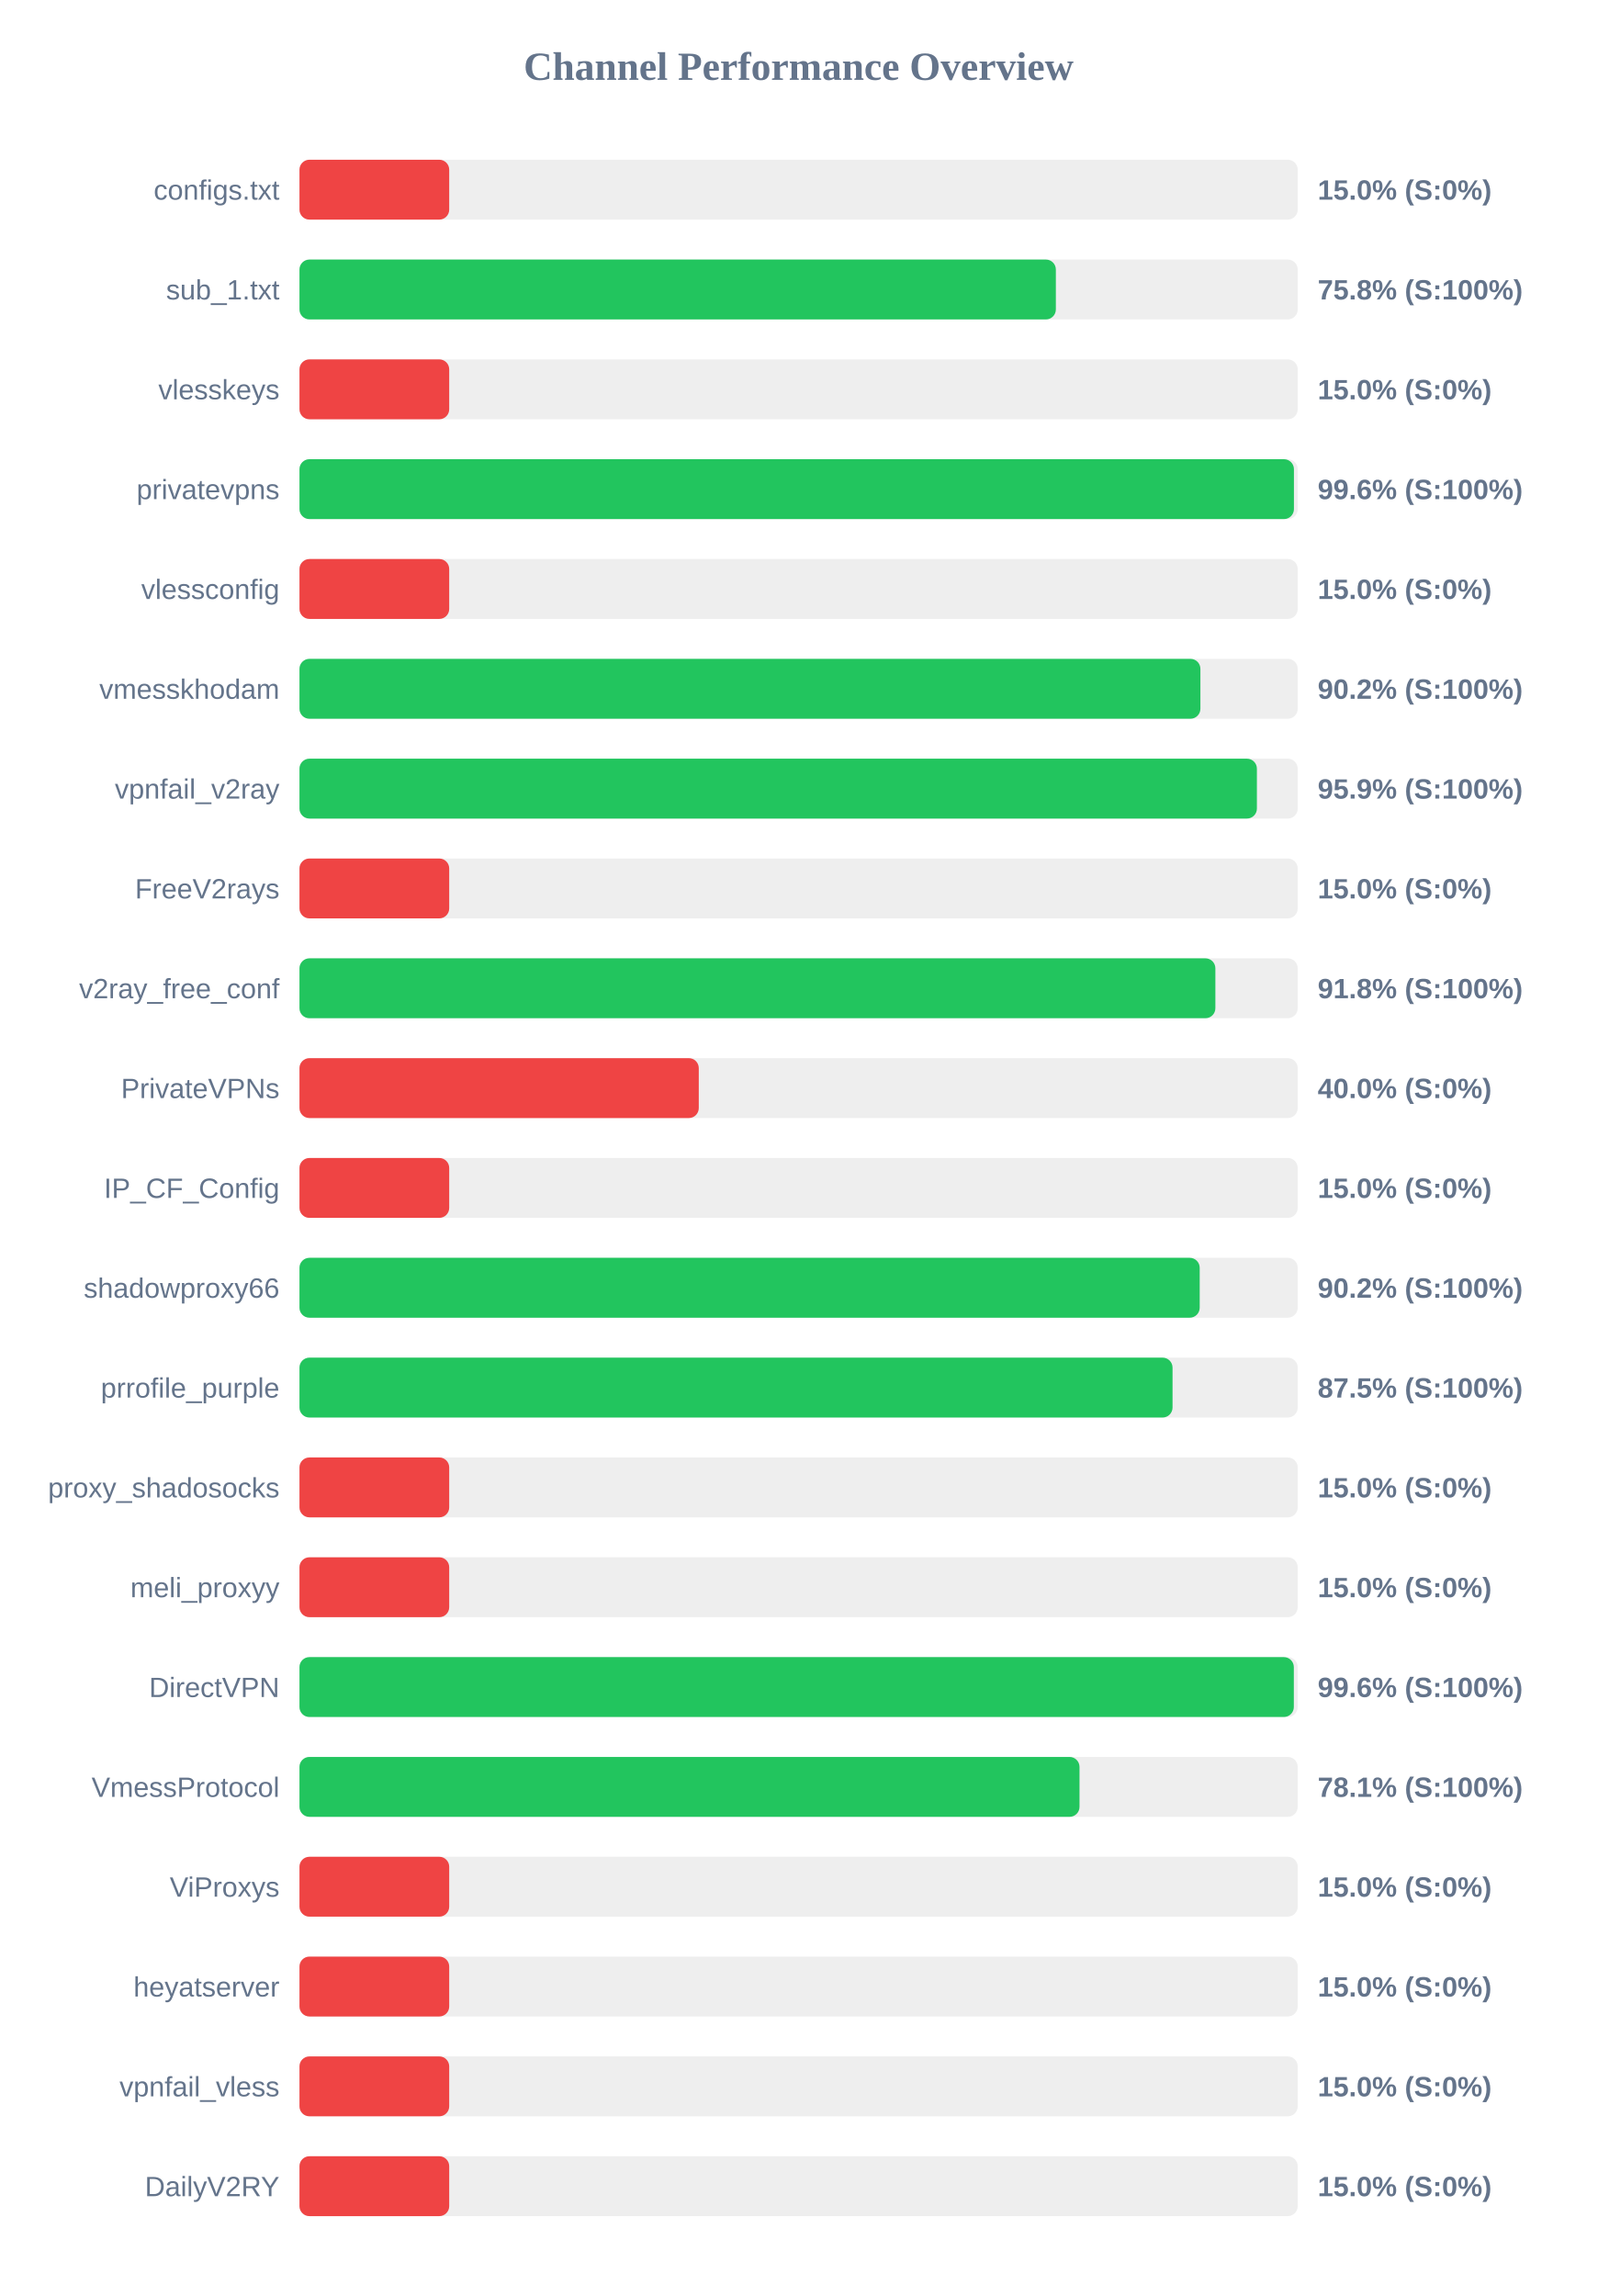
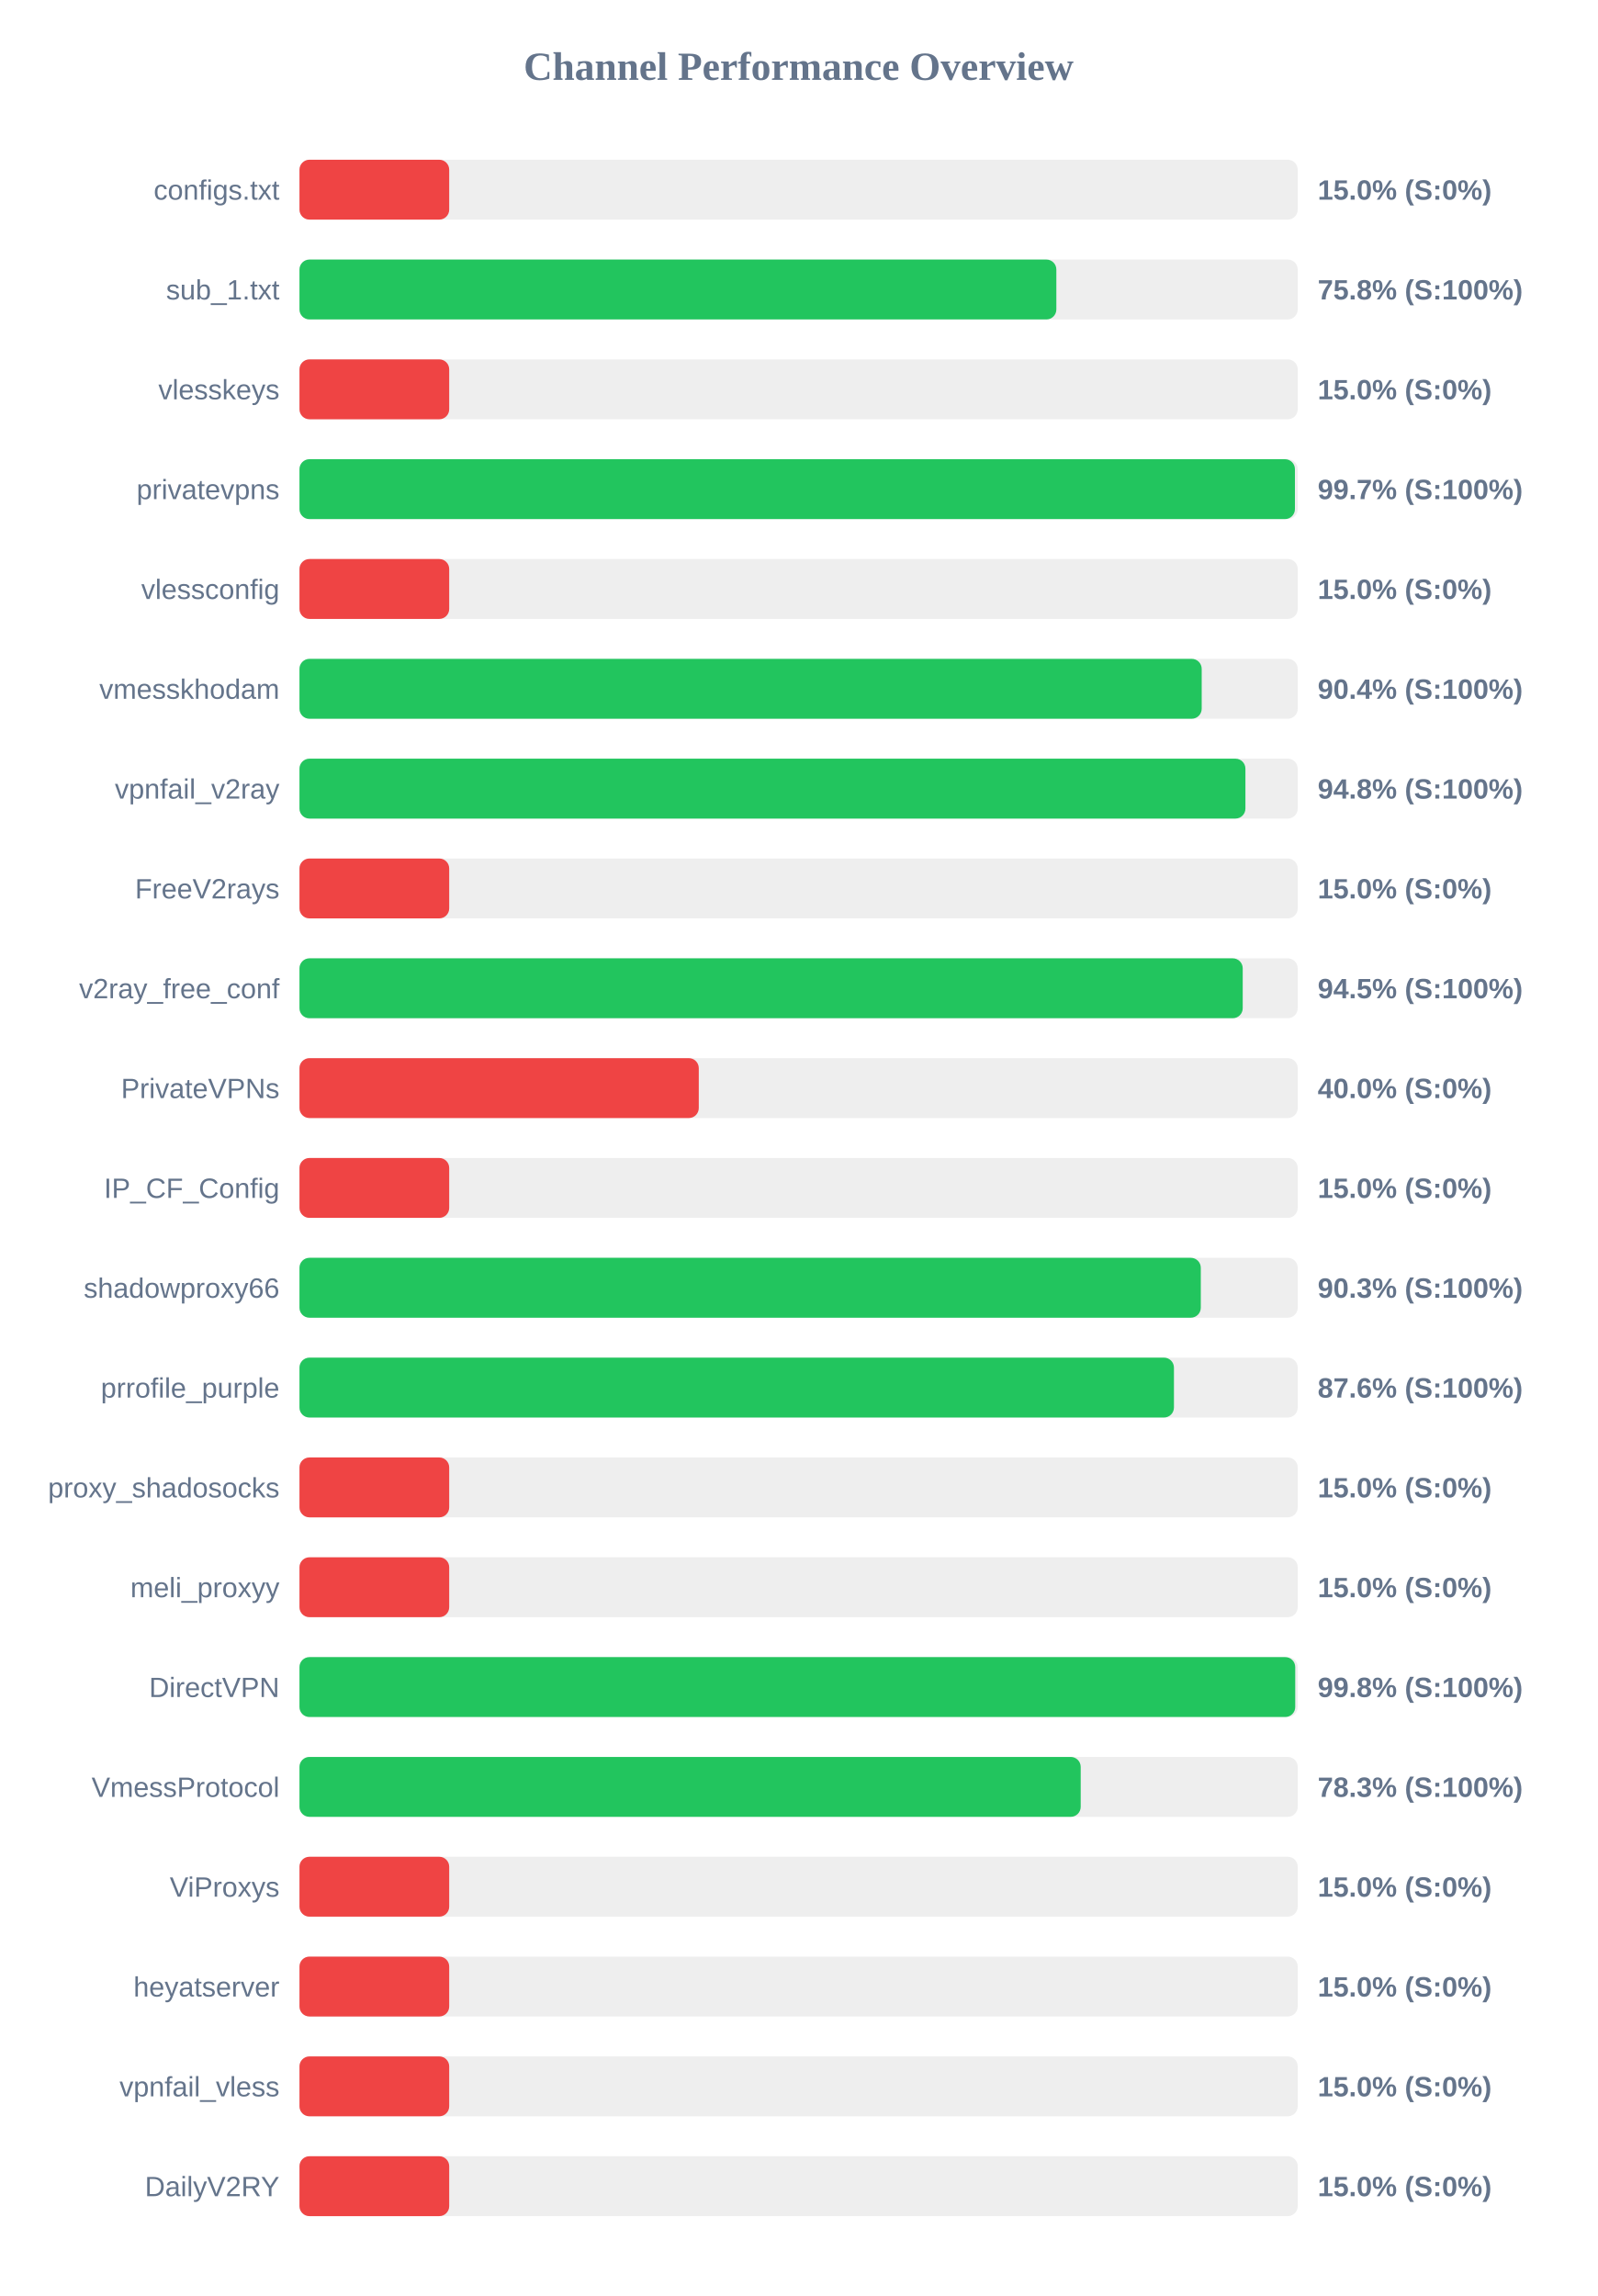
<svg xmlns="http://www.w3.org/2000/svg" width="800" height="1150" version="1.1">
  <style>
        .row { font: 14px Arial; fill: #64748b; }
        .score { font: bold 14px Arial; fill: #64748b; }
    </style>
  <text x="400" y="40" text-anchor="middle" font-size="20px" font-weight="bold" fill="#64748b">Channel Performance Overview</text>
  <rect x="150" y="80" width="500" height="30" fill="#eee" rx="5" />
  <rect x="150" y="80" width="75.0" height="30" fill="#ef4444" rx="5" />
  <text x="140" y="100" text-anchor="end" class="row">configs.txt</text>
  <text x="660" y="100" text-anchor="start" class="score">15.0% (S:0%)</text>
  <rect x="150" y="130" width="500" height="30" fill="#eee" rx="5" />
-   <rect x="150" y="130" width="378.85" height="30" fill="#22c55e" rx="5" />
+   <rect x="150" y="130" width="379.1" height="30" fill="#22c55e" rx="5" />
  <text x="140" y="150" text-anchor="end" class="row">sub_1.txt</text>
  <text x="660" y="150" text-anchor="start" class="score">75.8% (S:100%)</text>
  <rect x="150" y="180" width="500" height="30" fill="#eee" rx="5" />
  <rect x="150" y="180" width="75.0" height="30" fill="#ef4444" rx="5" />
  <text x="140" y="200" text-anchor="end" class="row">vlesskeys</text>
  <text x="660" y="200" text-anchor="start" class="score">15.0% (S:0%)</text>
  <rect x="150" y="230" width="500" height="30" fill="#eee" rx="5" />
-   <rect x="150" y="230" width="498.1" height="30" fill="#22c55e" rx="5" />
+   <rect x="150" y="230" width="498.6" height="30" fill="#22c55e" rx="5" />
  <text x="140" y="250" text-anchor="end" class="row">privatevpns</text>
-   <text x="660" y="250" text-anchor="start" class="score">99.6% (S:100%)</text>
+   <text x="660" y="250" text-anchor="start" class="score">99.7% (S:100%)</text>
  <rect x="150" y="280" width="500" height="30" fill="#eee" rx="5" />
  <rect x="150" y="280" width="75.0" height="30" fill="#ef4444" rx="5" />
  <text x="140" y="300" text-anchor="end" class="row">vlessconfig</text>
  <text x="660" y="300" text-anchor="start" class="score">15.0% (S:0%)</text>
  <rect x="150" y="330" width="500" height="30" fill="#eee" rx="5" />
-   <rect x="150" y="330" width="451.25" height="30" fill="#22c55e" rx="5" />
+   <rect x="150" y="330" width="451.9" height="30" fill="#22c55e" rx="5" />
  <text x="140" y="350" text-anchor="end" class="row">vmesskhodam</text>
-   <text x="660" y="350" text-anchor="start" class="score">90.2% (S:100%)</text>
+   <text x="660" y="350" text-anchor="start" class="score">90.4% (S:100%)</text>
  <rect x="150" y="380" width="500" height="30" fill="#eee" rx="5" />
-   <rect x="150" y="380" width="479.55" height="30" fill="#22c55e" rx="5" />
+   <rect x="150" y="380" width="473.8" height="30" fill="#22c55e" rx="5" />
  <text x="140" y="400" text-anchor="end" class="row">vpnfail_v2ray</text>
-   <text x="660" y="400" text-anchor="start" class="score">95.9% (S:100%)</text>
+   <text x="660" y="400" text-anchor="start" class="score">94.8% (S:100%)</text>
  <rect x="150" y="430" width="500" height="30" fill="#eee" rx="5" />
  <rect x="150" y="430" width="75.0" height="30" fill="#ef4444" rx="5" />
  <text x="140" y="450" text-anchor="end" class="row">FreeV2rays</text>
  <text x="660" y="450" text-anchor="start" class="score">15.0% (S:0%)</text>
  <rect x="150" y="480" width="500" height="30" fill="#eee" rx="5" />
-   <rect x="150" y="480" width="458.75" height="30" fill="#22c55e" rx="5" />
+   <rect x="150" y="480" width="472.45" height="30" fill="#22c55e" rx="5" />
  <text x="140" y="500" text-anchor="end" class="row">v2ray_free_conf</text>
-   <text x="660" y="500" text-anchor="start" class="score">91.8% (S:100%)</text>
+   <text x="660" y="500" text-anchor="start" class="score">94.5% (S:100%)</text>
  <rect x="150" y="530" width="500" height="30" fill="#eee" rx="5" />
  <rect x="150" y="530" width="200.0" height="30" fill="#ef4444" rx="5" />
  <text x="140" y="550" text-anchor="end" class="row">PrivateVPNs</text>
  <text x="660" y="550" text-anchor="start" class="score">40.0% (S:0%)</text>
  <rect x="150" y="580" width="500" height="30" fill="#eee" rx="5" />
  <rect x="150" y="580" width="75.0" height="30" fill="#ef4444" rx="5" />
  <text x="140" y="600" text-anchor="end" class="row">IP_CF_Config</text>
  <text x="660" y="600" text-anchor="start" class="score">15.0% (S:0%)</text>
  <rect x="150" y="630" width="500" height="30" fill="#eee" rx="5" />
-   <rect x="150" y="630" width="450.9" height="30" fill="#22c55e" rx="5" />
+   <rect x="150" y="630" width="451.45" height="30" fill="#22c55e" rx="5" />
  <text x="140" y="650" text-anchor="end" class="row">shadowproxy66</text>
-   <text x="660" y="650" text-anchor="start" class="score">90.2% (S:100%)</text>
+   <text x="660" y="650" text-anchor="start" class="score">90.3% (S:100%)</text>
  <rect x="150" y="680" width="500" height="30" fill="#eee" rx="5" />
-   <rect x="150" y="680" width="437.3" height="30" fill="#22c55e" rx="5" />
+   <rect x="150" y="680" width="438.0" height="30" fill="#22c55e" rx="5" />
  <text x="140" y="700" text-anchor="end" class="row">prrofile_purple</text>
-   <text x="660" y="700" text-anchor="start" class="score">87.5% (S:100%)</text>
+   <text x="660" y="700" text-anchor="start" class="score">87.6% (S:100%)</text>
  <rect x="150" y="730" width="500" height="30" fill="#eee" rx="5" />
  <rect x="150" y="730" width="75.0" height="30" fill="#ef4444" rx="5" />
  <text x="140" y="750" text-anchor="end" class="row">proxy_shadosocks</text>
  <text x="660" y="750" text-anchor="start" class="score">15.0% (S:0%)</text>
  <rect x="150" y="780" width="500" height="30" fill="#eee" rx="5" />
  <rect x="150" y="780" width="75.0" height="30" fill="#ef4444" rx="5" />
  <text x="140" y="800" text-anchor="end" class="row">meli_proxyy</text>
  <text x="660" y="800" text-anchor="start" class="score">15.0% (S:0%)</text>
  <rect x="150" y="830" width="500" height="30" fill="#eee" rx="5" />
-   <rect x="150" y="830" width="498.05" height="30" fill="#22c55e" rx="5" />
+   <rect x="150" y="830" width="498.75" height="30" fill="#22c55e" rx="5" />
  <text x="140" y="850" text-anchor="end" class="row">DirectVPN</text>
-   <text x="660" y="850" text-anchor="start" class="score">99.6% (S:100%)</text>
+   <text x="660" y="850" text-anchor="start" class="score">99.8% (S:100%)</text>
  <rect x="150" y="880" width="500" height="30" fill="#eee" rx="5" />
-   <rect x="150" y="880" width="390.7" height="30" fill="#22c55e" rx="5" />
+   <rect x="150" y="880" width="391.3" height="30" fill="#22c55e" rx="5" />
  <text x="140" y="900" text-anchor="end" class="row">VmessProtocol</text>
-   <text x="660" y="900" text-anchor="start" class="score">78.1% (S:100%)</text>
+   <text x="660" y="900" text-anchor="start" class="score">78.3% (S:100%)</text>
  <rect x="150" y="930" width="500" height="30" fill="#eee" rx="5" />
  <rect x="150" y="930" width="75.0" height="30" fill="#ef4444" rx="5" />
  <text x="140" y="950" text-anchor="end" class="row">ViProxys</text>
  <text x="660" y="950" text-anchor="start" class="score">15.0% (S:0%)</text>
  <rect x="150" y="980" width="500" height="30" fill="#eee" rx="5" />
  <rect x="150" y="980" width="75.0" height="30" fill="#ef4444" rx="5" />
  <text x="140" y="1000" text-anchor="end" class="row">heyatserver</text>
  <text x="660" y="1000" text-anchor="start" class="score">15.0% (S:0%)</text>
  <rect x="150" y="1030" width="500" height="30" fill="#eee" rx="5" />
  <rect x="150" y="1030" width="75.0" height="30" fill="#ef4444" rx="5" />
  <text x="140" y="1050" text-anchor="end" class="row">vpnfail_vless</text>
  <text x="660" y="1050" text-anchor="start" class="score">15.0% (S:0%)</text>
  <rect x="150" y="1080" width="500" height="30" fill="#eee" rx="5" />
  <rect x="150" y="1080" width="75.0" height="30" fill="#ef4444" rx="5" />
  <text x="140" y="1100" text-anchor="end" class="row">DailyV2RY</text>
  <text x="660" y="1100" text-anchor="start" class="score">15.0% (S:0%)</text>
</svg>
